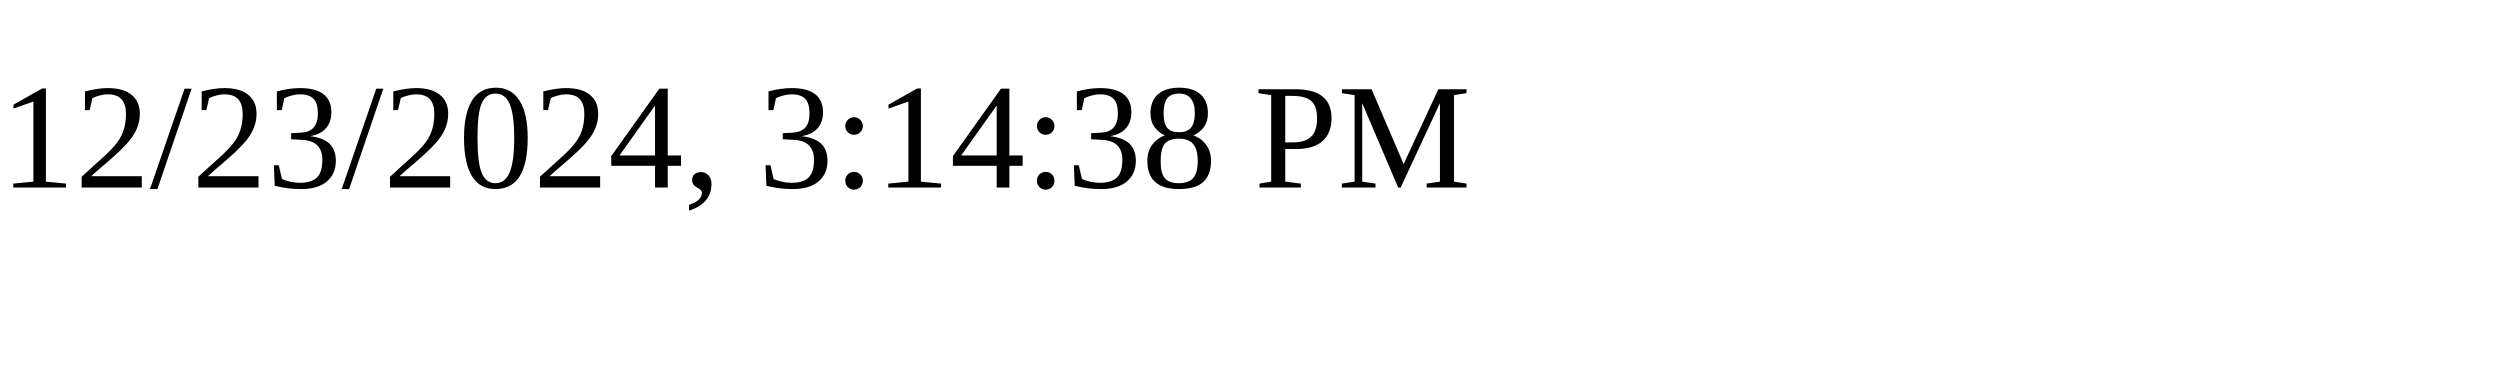
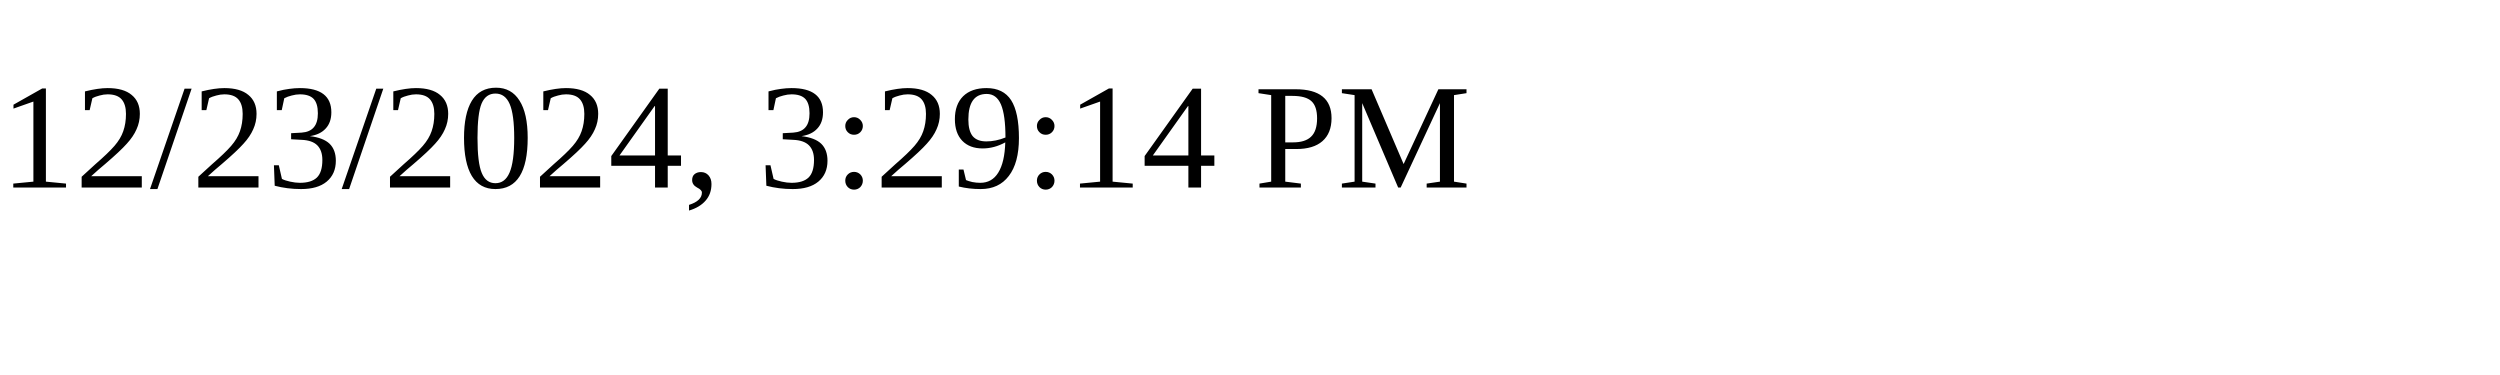
<svg xmlns="http://www.w3.org/2000/svg" height="30" width="200">
-   <text x="0" y="15">12/23/2024, 3:14:38 PM</text>
+   <text x="0" y="15">12/23/2024, 3:29:14 PM</text>
</svg>
